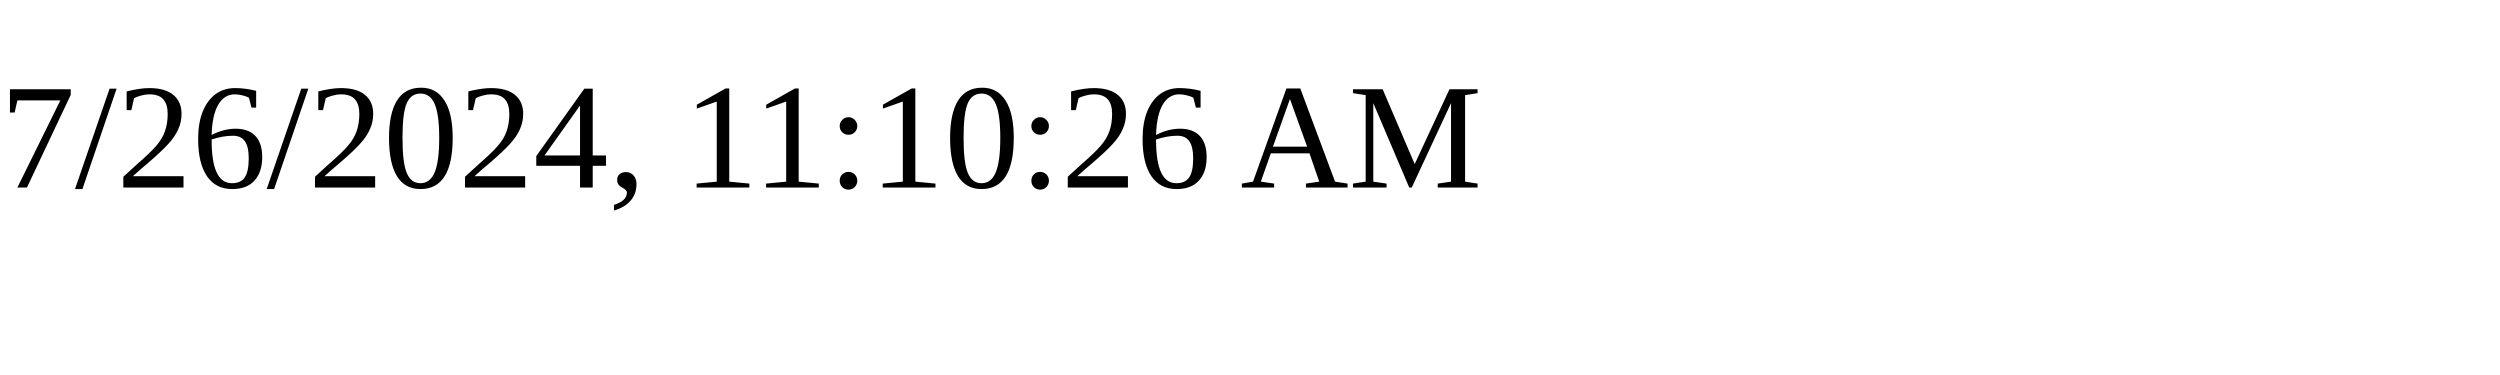
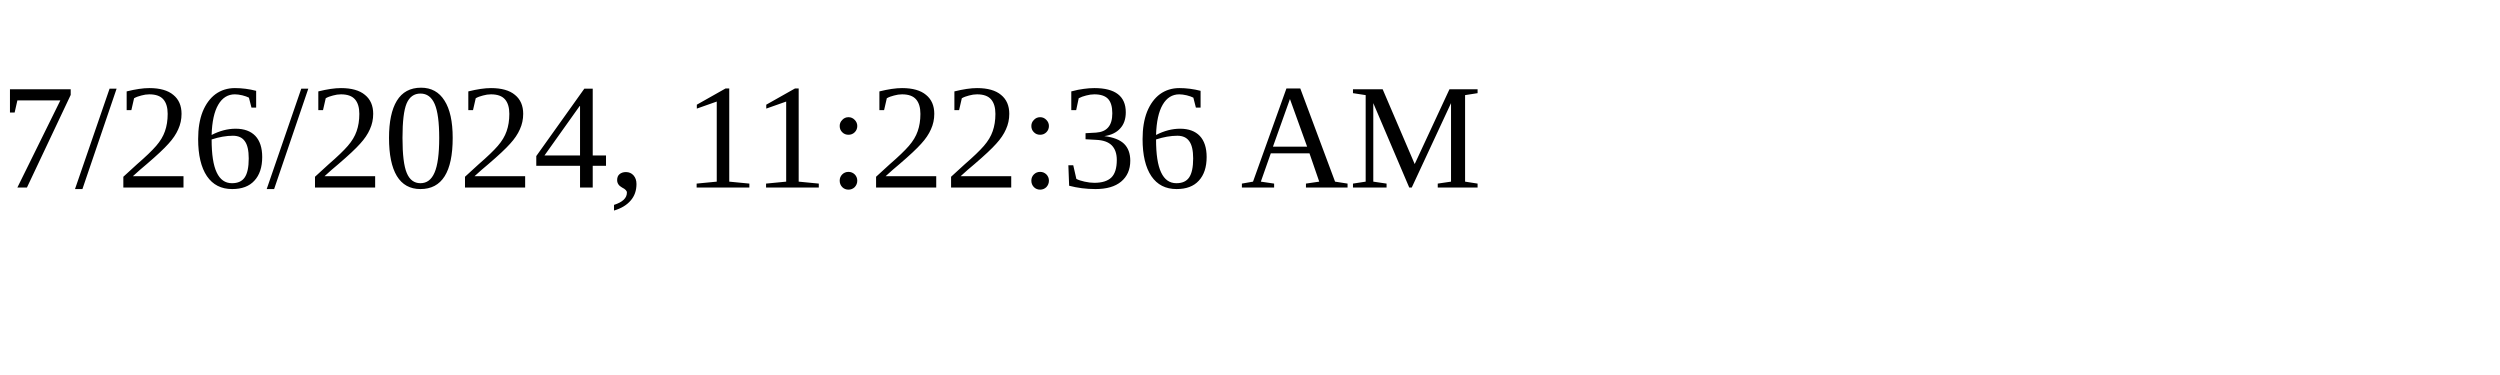
<svg xmlns="http://www.w3.org/2000/svg" height="30" width="200">
-   <text x="0" y="15">7/26/2024, 11:10:26 AM</text>
+   <text x="0" y="15">7/26/2024, 11:22:36 AM</text>
</svg>
